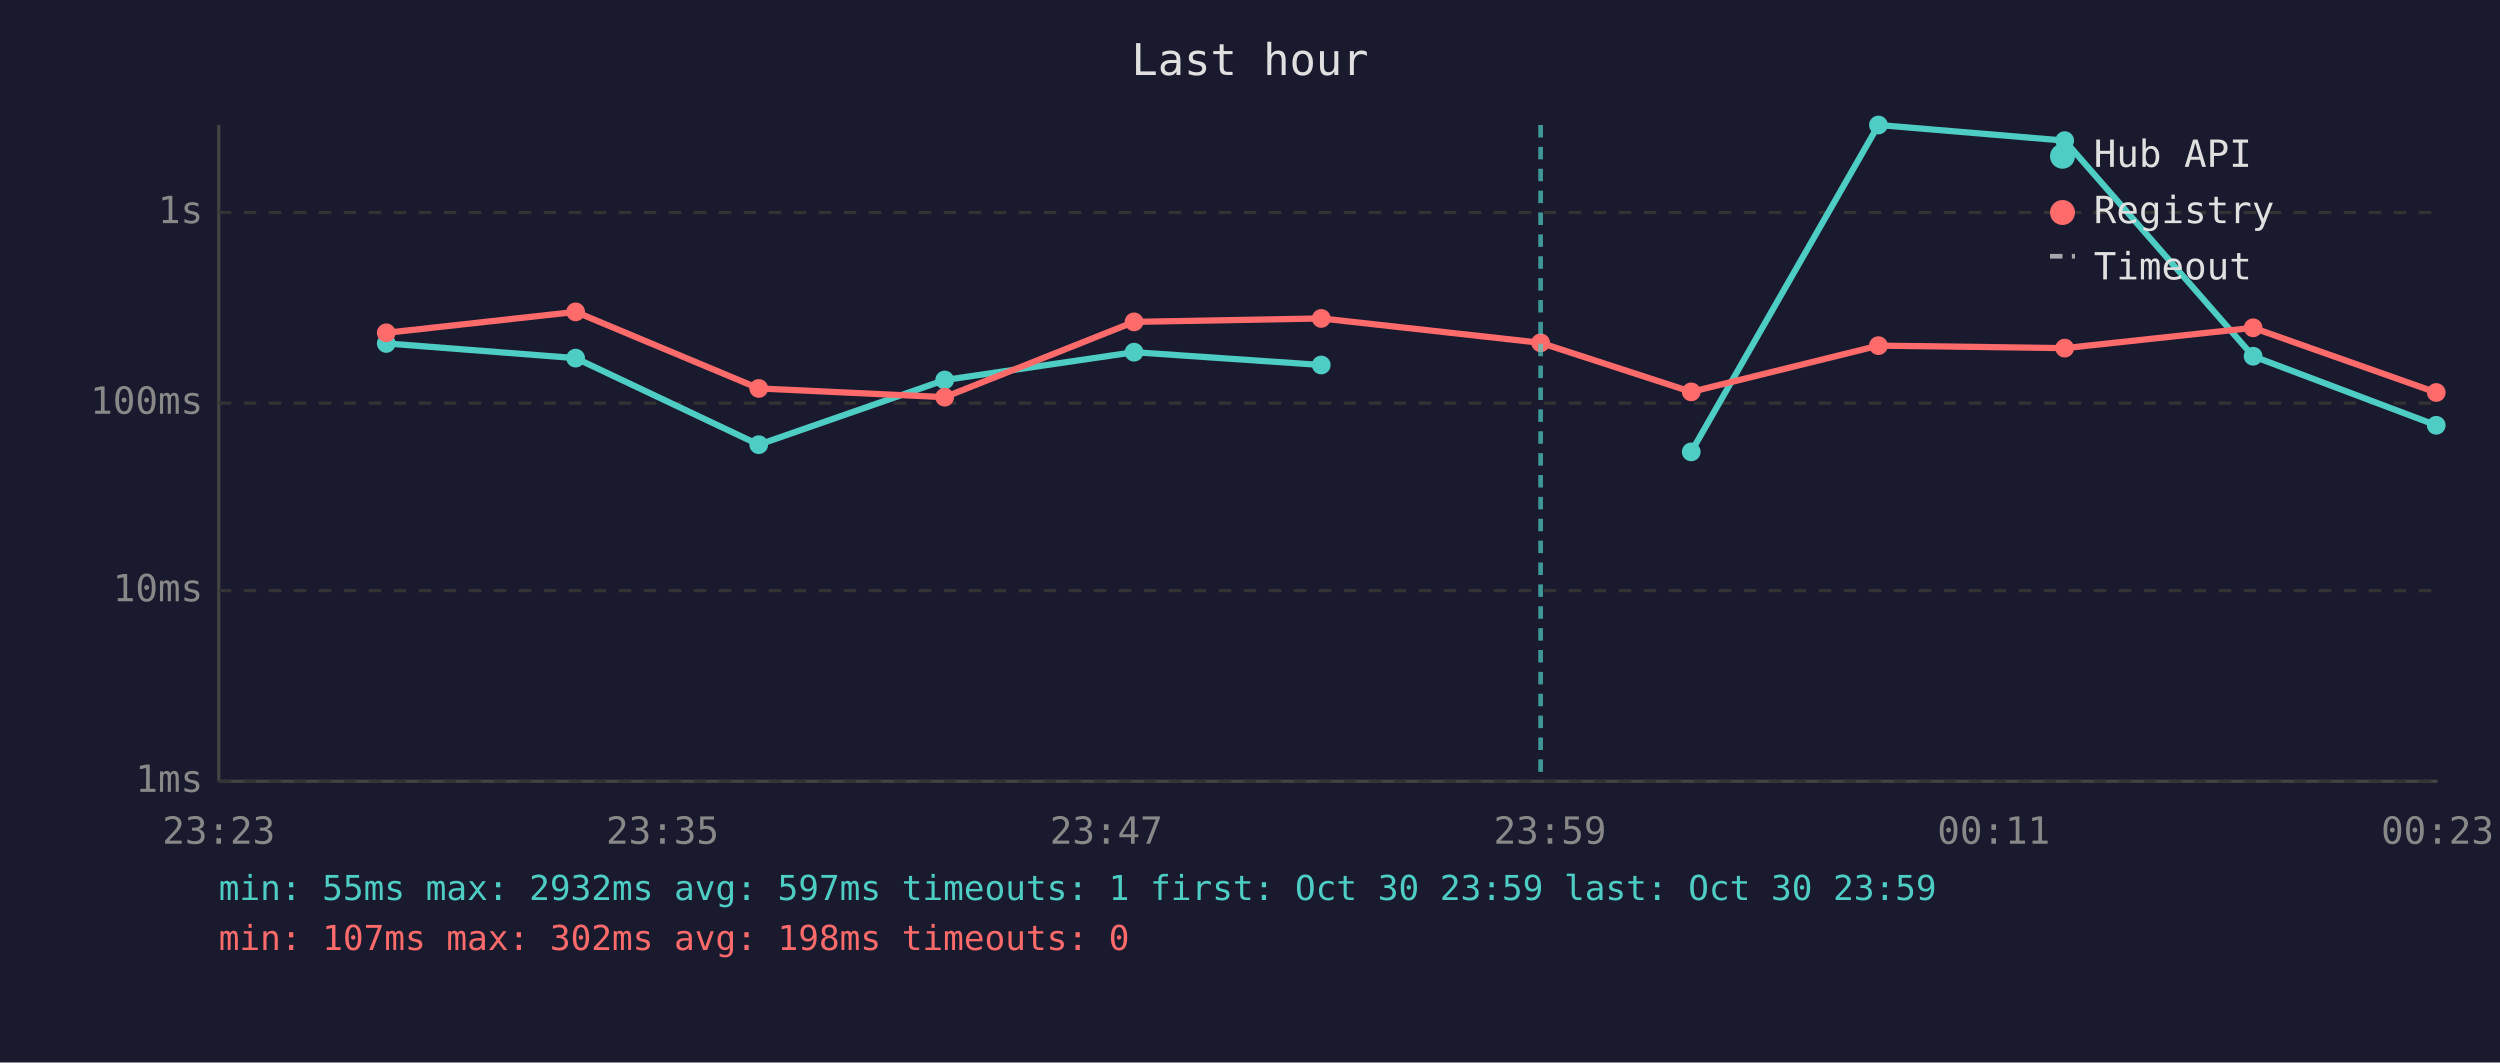
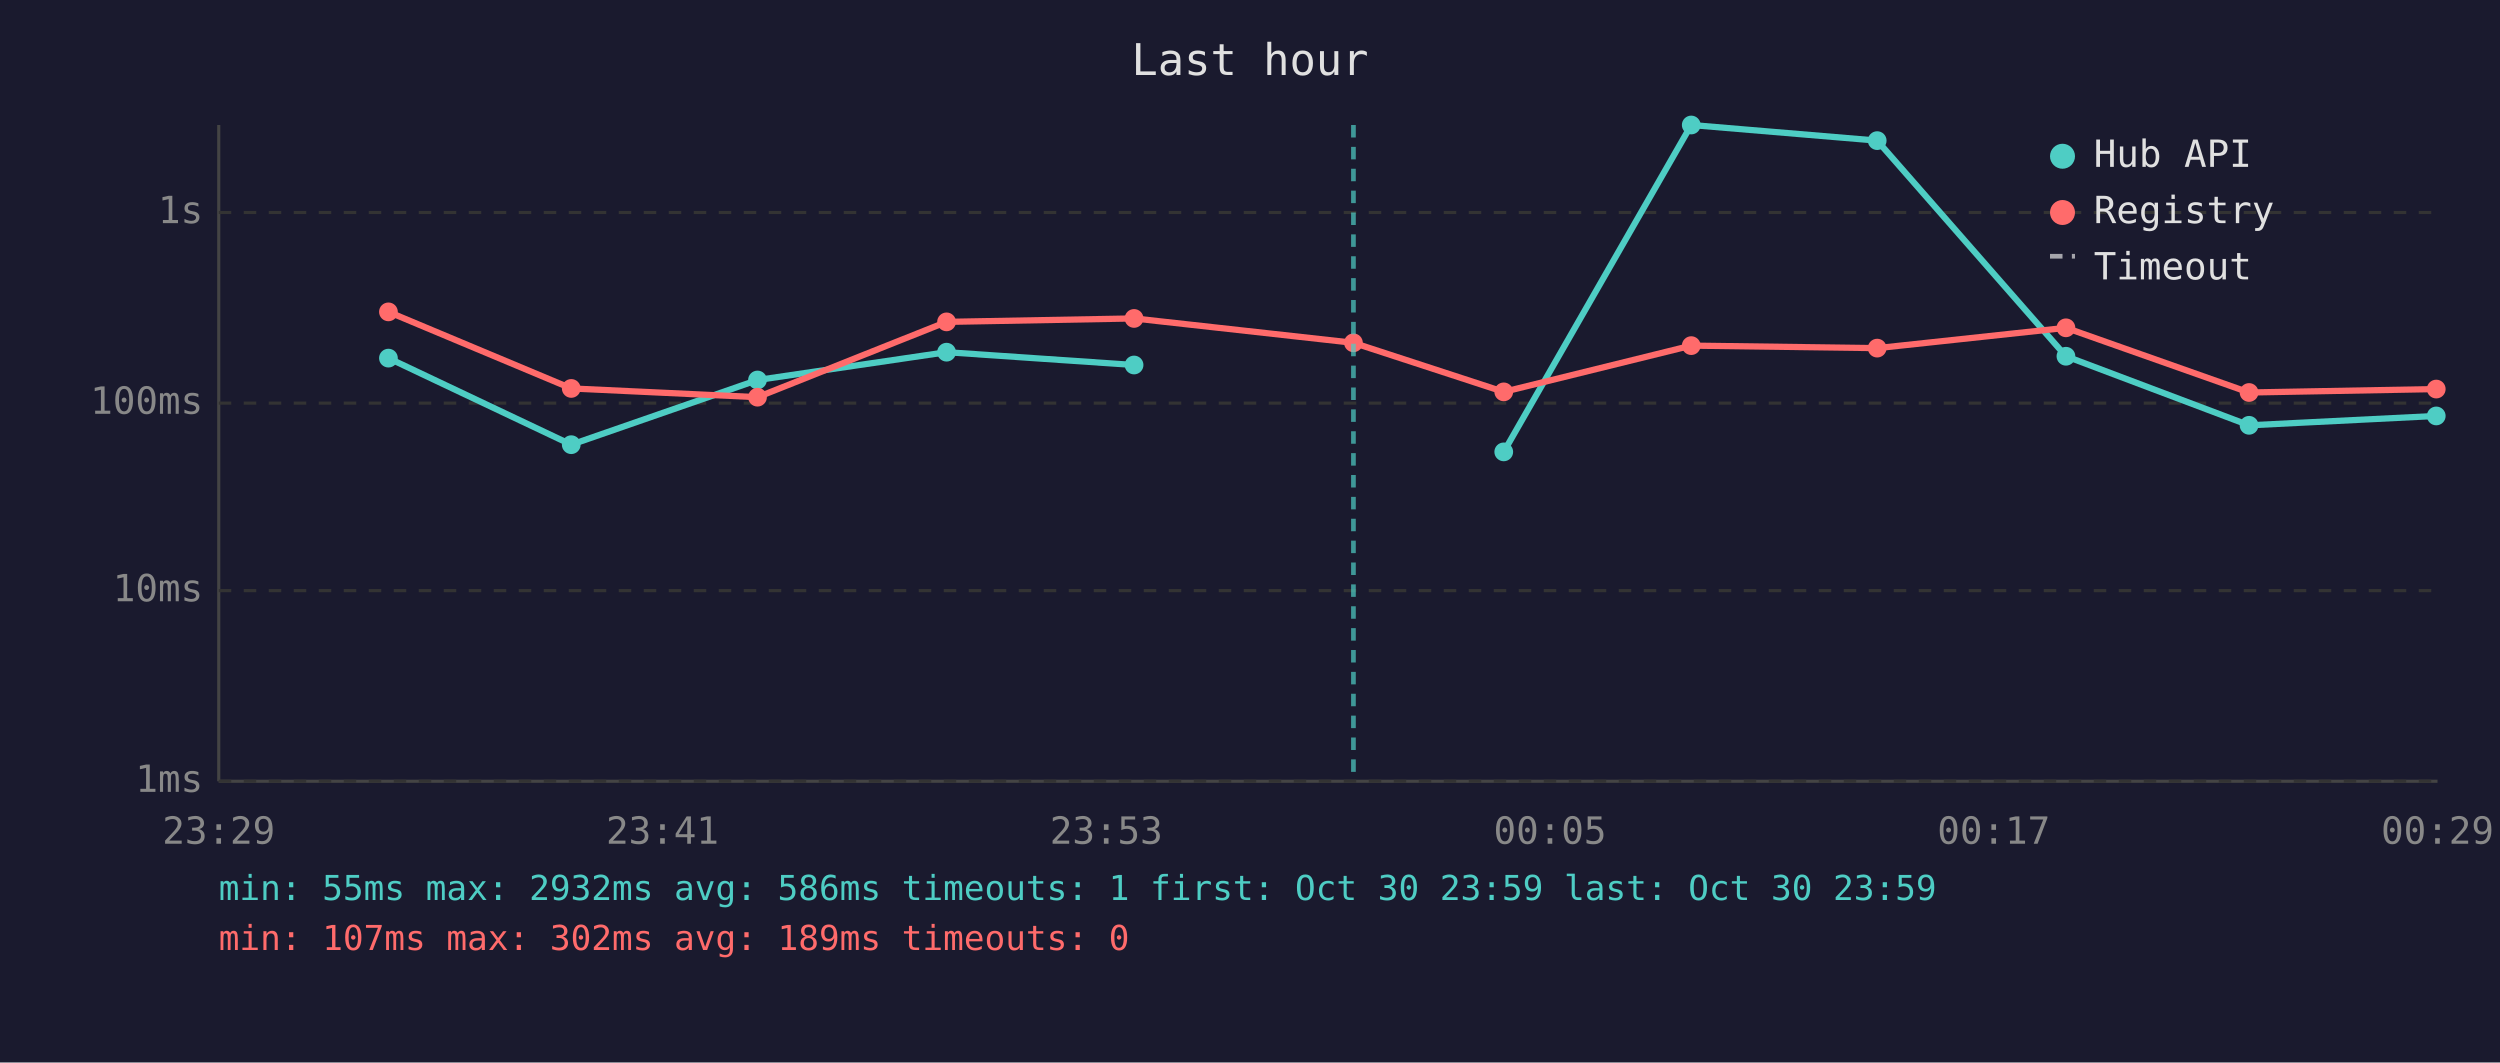
<svg xmlns="http://www.w3.org/2000/svg" viewBox="0 0 800 340" font-family="monospace" font-size="12">
  <rect width="800" height="340" fill="#1a1a2e" />
  <text x="400" y="24" fill="#e0e0e0" font-size="14" text-anchor="middle">Last hour</text>
  <line x1="70" y1="40" x2="70" y2="250" stroke="#444" stroke-width="1" />
  <line x1="70" y1="250" x2="780" y2="250" stroke="#444" stroke-width="1" />
  <line x1="70" y1="250" x2="780" y2="250" stroke="#333" stroke-width="1" stroke-dasharray="4" />
  <text x="65" y="250" fill="#888" text-anchor="end" dominant-baseline="middle">1ms</text>
  <line x1="70" y1="189" x2="780" y2="189" stroke="#333" stroke-width="1" stroke-dasharray="4" />
  <text x="65" y="189" fill="#888" text-anchor="end" dominant-baseline="middle">10ms</text>
  <line x1="70" y1="129" x2="780" y2="129" stroke="#333" stroke-width="1" stroke-dasharray="4" />
  <text x="65" y="129" fill="#888" text-anchor="end" dominant-baseline="middle">100ms</text>
  <line x1="70" y1="68" x2="780" y2="68" stroke="#333" stroke-width="1" stroke-dasharray="4" />
  <text x="65" y="68" fill="#888" text-anchor="end" dominant-baseline="middle">1s</text>
-   <text x="70" y="270" fill="#888" text-anchor="middle">23:23</text>
-   <text x="212" y="270" fill="#888" text-anchor="middle">23:35</text>
-   <text x="354" y="270" fill="#888" text-anchor="middle">23:47</text>
-   <text x="496" y="270" fill="#888" text-anchor="middle">23:59</text>
-   <text x="638" y="270" fill="#888" text-anchor="middle">00:11</text>
-   <text x="780" y="270" fill="#888" text-anchor="middle">00:23</text>
-   <polyline points="123.6,109.9 184.2,114.6 242.8,142.3 302.3,121.6 362.9,112.7 422.8,116.8" fill="none" stroke="#4ecdc4" stroke-width="2" opacity="1" />
-   <circle cx="123.6" cy="109.9" r="3" fill="#4ecdc4" />
-   <circle cx="184.2" cy="114.6" r="3" fill="#4ecdc4" />
-   <circle cx="242.8" cy="142.3" r="3" fill="#4ecdc4" />
-   <circle cx="302.3" cy="121.6" r="3" fill="#4ecdc4" />
-   <circle cx="362.9" cy="112.7" r="3" fill="#4ecdc4" />
-   <circle cx="422.8" cy="116.8" r="3" fill="#4ecdc4" />
-   <polyline points="541.2,144.6 601.1,40.0 660.7,45.0 721.0,114.0 779.6,136.1" fill="none" stroke="#4ecdc4" stroke-width="2" opacity="1" />
-   <circle cx="541.2" cy="144.6" r="3" fill="#4ecdc4" />
-   <circle cx="601.1" cy="40.0" r="3" fill="#4ecdc4" />
-   <circle cx="660.7" cy="45.0" r="3" fill="#4ecdc4" />
-   <circle cx="721.0" cy="114.0" r="3" fill="#4ecdc4" />
-   <circle cx="779.6" cy="136.1" r="3" fill="#4ecdc4" />
-   <polyline points="123.6,106.5 184.2,99.8 242.8,124.3 302.3,127.1 362.9,103.0 422.8,101.9 493.0,109.7 541.2,125.4 601.1,110.6 660.7,111.4 721.0,104.9 779.6,125.6" fill="none" stroke="#ff6b6b" stroke-width="2" opacity="1" />
-   <circle cx="123.6" cy="106.5" r="3" fill="#ff6b6b" />
-   <circle cx="184.2" cy="99.8" r="3" fill="#ff6b6b" />
-   <circle cx="242.8" cy="124.3" r="3" fill="#ff6b6b" />
-   <circle cx="302.3" cy="127.1" r="3" fill="#ff6b6b" />
-   <circle cx="362.9" cy="103.0" r="3" fill="#ff6b6b" />
-   <circle cx="422.8" cy="101.9" r="3" fill="#ff6b6b" />
-   <circle cx="493.0" cy="109.7" r="3" fill="#ff6b6b" />
-   <circle cx="541.2" cy="125.4" r="3" fill="#ff6b6b" />
-   <circle cx="601.1" cy="110.6" r="3" fill="#ff6b6b" />
-   <circle cx="660.7" cy="111.4" r="3" fill="#ff6b6b" />
-   <circle cx="721.0" cy="104.9" r="3" fill="#ff6b6b" />
-   <circle cx="779.6" cy="125.6" r="3" fill="#ff6b6b" />
-   <line x1="493.0" y1="40" x2="493.0" y2="250" stroke="#4ecdc4" stroke-width="1.5" stroke-dasharray="4,3" opacity="0.7" />
+   <text x="70" y="270" fill="#888" text-anchor="middle">23:29</text>
+   <text x="212" y="270" fill="#888" text-anchor="middle">23:41</text>
+   <text x="354" y="270" fill="#888" text-anchor="middle">23:53</text>
+   <text x="496" y="270" fill="#888" text-anchor="middle">00:05</text>
+   <text x="638" y="270" fill="#888" text-anchor="middle">00:17</text>
+   <text x="780" y="270" fill="#888" text-anchor="middle">00:29</text>
+   <polyline points="124.3,114.6 182.8,142.3 242.4,121.6 302.9,112.7 362.9,116.8" fill="none" stroke="#4ecdc4" stroke-width="2" opacity="1" />
+   <circle cx="124.3" cy="114.6" r="3" fill="#4ecdc4" />
+   <circle cx="182.8" cy="142.3" r="3" fill="#4ecdc4" />
+   <circle cx="242.4" cy="121.6" r="3" fill="#4ecdc4" />
+   <circle cx="302.9" cy="112.7" r="3" fill="#4ecdc4" />
+   <circle cx="362.9" cy="116.8" r="3" fill="#4ecdc4" />
+   <polyline points="481.2,144.6 541.2,40.0 600.7,45.0 661.1,114.0 719.7,136.1 779.6,133.1" fill="none" stroke="#4ecdc4" stroke-width="2" opacity="1" />
+   <circle cx="481.2" cy="144.6" r="3" fill="#4ecdc4" />
+   <circle cx="541.2" cy="40.0" r="3" fill="#4ecdc4" />
+   <circle cx="600.7" cy="45.0" r="3" fill="#4ecdc4" />
+   <circle cx="661.1" cy="114.0" r="3" fill="#4ecdc4" />
+   <circle cx="719.7" cy="136.1" r="3" fill="#4ecdc4" />
+   <circle cx="779.6" cy="133.1" r="3" fill="#4ecdc4" />
+   <polyline points="124.3,99.8 182.8,124.3 242.4,127.1 302.9,103.0 362.9,101.9 433.1,109.7 481.2,125.4 541.2,110.6 600.7,111.4 661.1,104.9 719.7,125.6 779.6,124.5" fill="none" stroke="#ff6b6b" stroke-width="2" opacity="1" />
+   <circle cx="124.3" cy="99.8" r="3" fill="#ff6b6b" />
+   <circle cx="182.8" cy="124.3" r="3" fill="#ff6b6b" />
+   <circle cx="242.4" cy="127.1" r="3" fill="#ff6b6b" />
+   <circle cx="302.9" cy="103.0" r="3" fill="#ff6b6b" />
+   <circle cx="362.9" cy="101.9" r="3" fill="#ff6b6b" />
+   <circle cx="433.1" cy="109.7" r="3" fill="#ff6b6b" />
+   <circle cx="481.2" cy="125.4" r="3" fill="#ff6b6b" />
+   <circle cx="541.2" cy="110.6" r="3" fill="#ff6b6b" />
+   <circle cx="600.7" cy="111.4" r="3" fill="#ff6b6b" />
+   <circle cx="661.1" cy="104.9" r="3" fill="#ff6b6b" />
+   <circle cx="719.7" cy="125.6" r="3" fill="#ff6b6b" />
+   <circle cx="779.6" cy="124.5" r="3" fill="#ff6b6b" />
+   <line x1="433.1" y1="40" x2="433.1" y2="250" stroke="#4ecdc4" stroke-width="1.5" stroke-dasharray="4,3" opacity="0.7" />
  <circle cx="660" cy="50" r="4" fill="#4ecdc4" />
  <text x="670" y="50" fill="#e0e0e0" dominant-baseline="middle">Hub API</text>
  <circle cx="660" cy="68" r="4" fill="#ff6b6b" />
  <text x="670" y="68" fill="#e0e0e0" dominant-baseline="middle">Registry</text>
  <line x1="656" y1="82" x2="664" y2="82" stroke="#e0e0e0" stroke-width="1.5" stroke-dasharray="4,3" opacity="0.7" />
  <text x="670" y="86" fill="#e0e0e0" dominant-baseline="middle">Timeout</text>
-   <text x="70" y="288" fill="#4ecdc4" font-size="11">min: 55ms  max: 2932ms  avg: 597ms  timeouts: 1  first: Oct 30 23:59  last: Oct 30 23:59</text>
-   <text x="70" y="304" fill="#ff6b6b" font-size="11">min: 107ms  max: 302ms  avg: 198ms  timeouts: 0</text>
+   <text x="70" y="288" fill="#4ecdc4" font-size="11">min: 55ms  max: 2932ms  avg: 586ms  timeouts: 1  first: Oct 30 23:59  last: Oct 30 23:59</text>
+   <text x="70" y="304" fill="#ff6b6b" font-size="11">min: 107ms  max: 302ms  avg: 189ms  timeouts: 0</text>
</svg>
